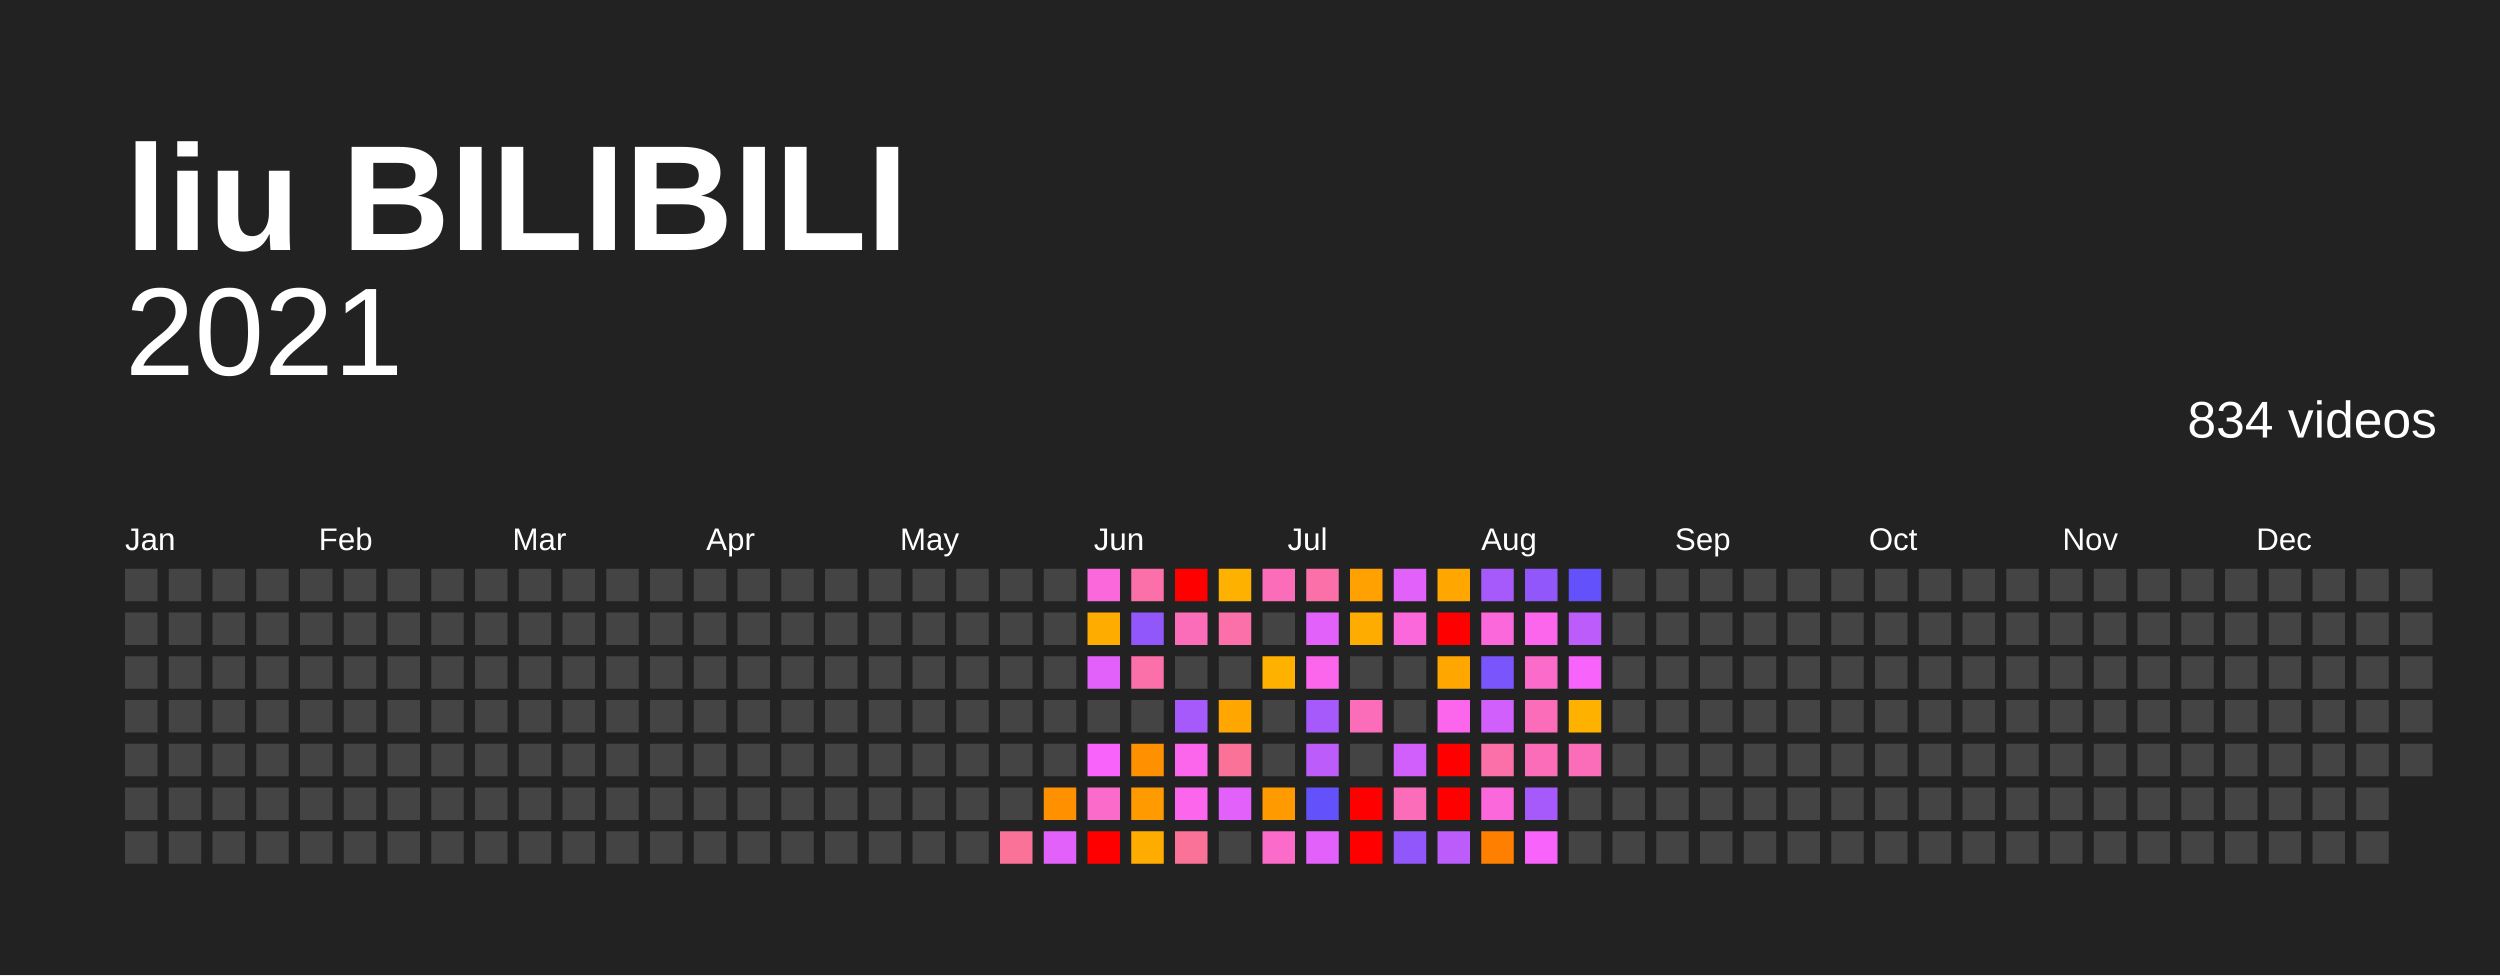
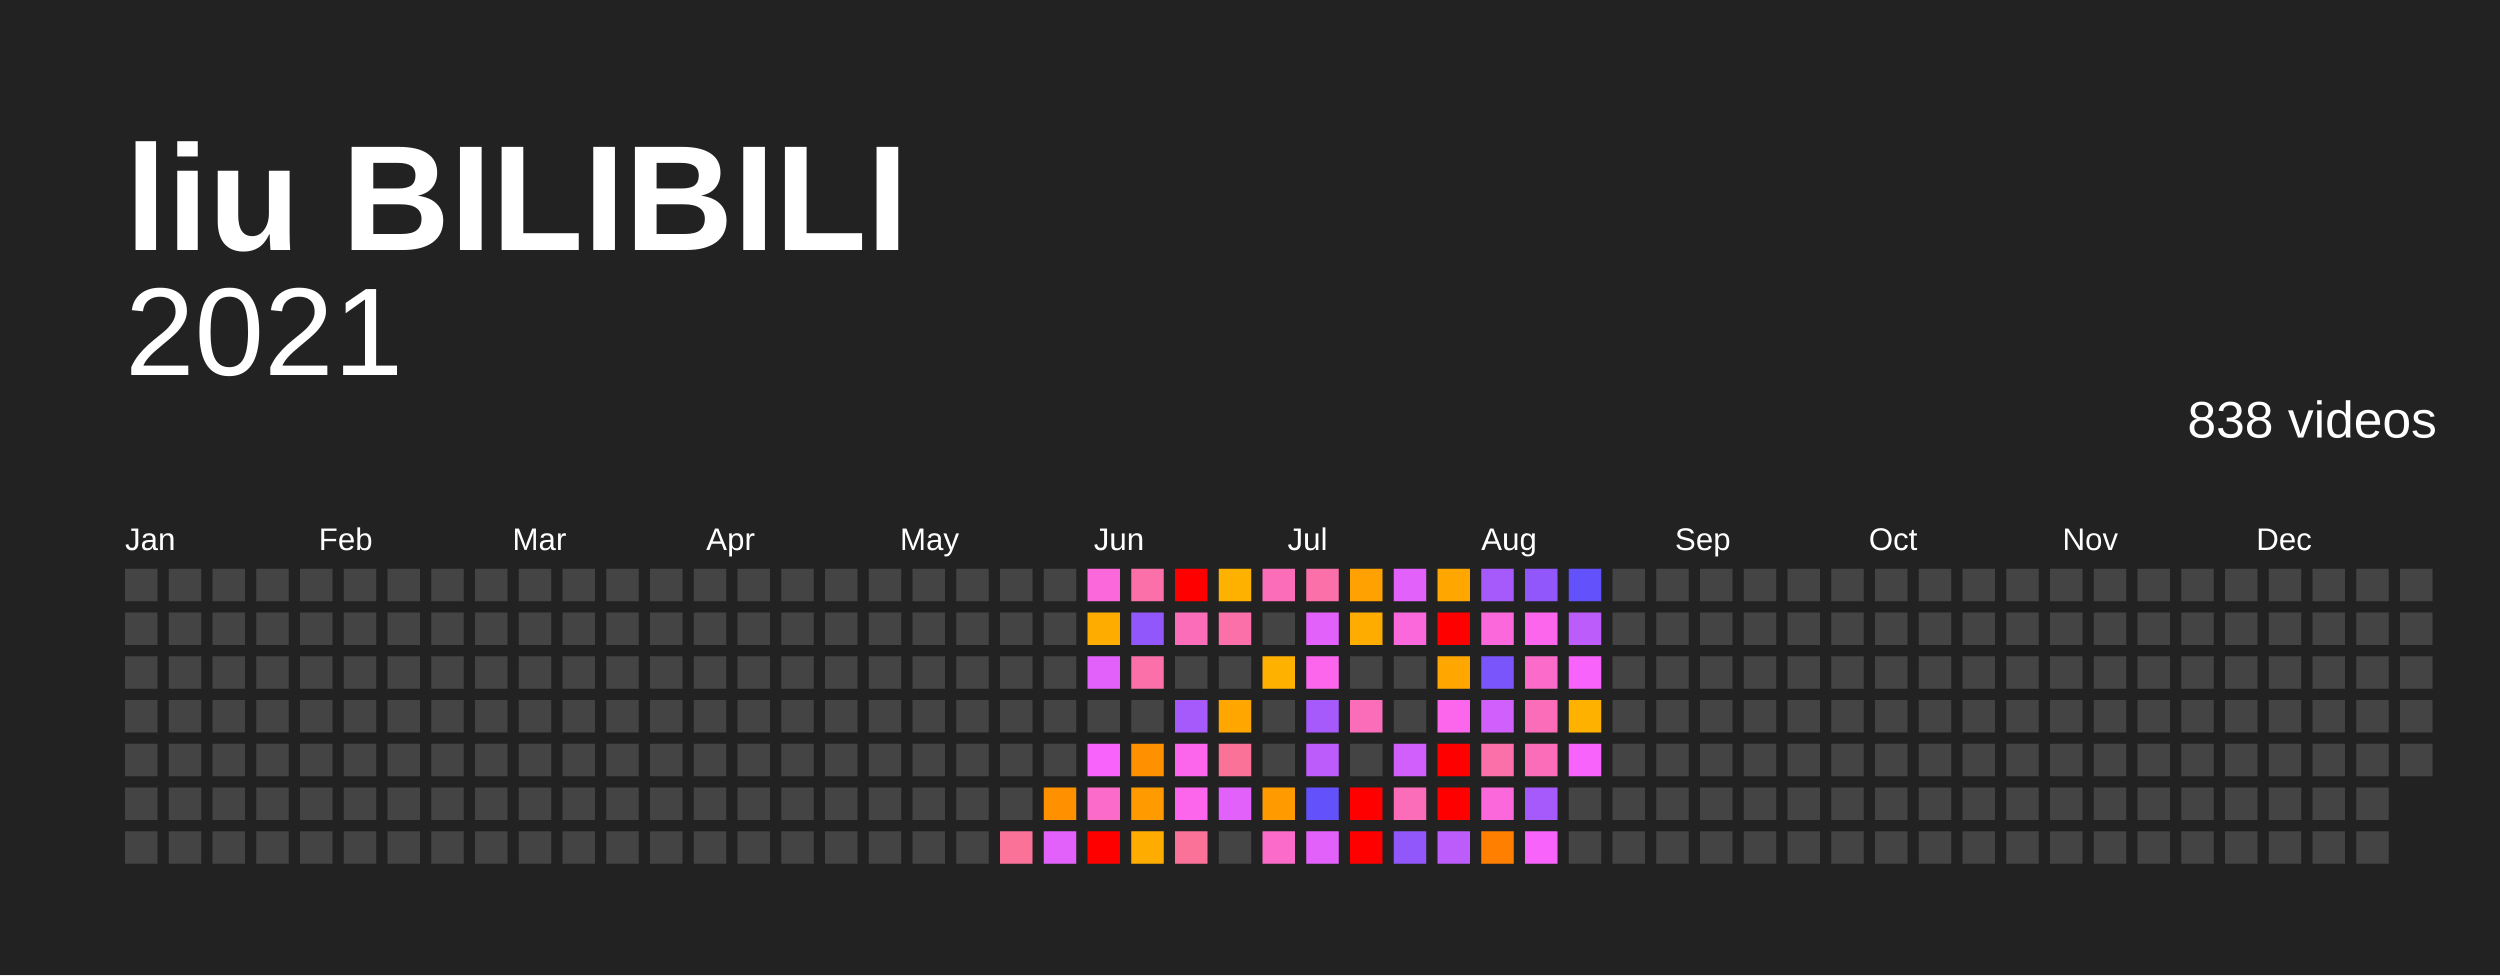
<svg xmlns="http://www.w3.org/2000/svg" baseProfile="full" height="78mm" version="1.1" viewBox="0,0,200,78" width="200mm">
  <defs />
  <rect fill="#222222" height="78" width="200" x="0" y="0" />
  <text fill="#FFFFFF" style="font-size:12px; font-family:Arial; font-weight:bold;" x="10" y="20">liu BILIBILI</text>
  <text alignment-baseline="hanging" fill="#FFFFFF" style="font-size:10.0px; font-family:Arial;" x="10" y="30">2021</text>
-   <text alignment-baseline="hanging" fill="#FFFFFF" style="font-size:4.125px; font-family:Arial;" x="175" y="35">834 videos</text>
+   <text alignment-baseline="hanging" fill="#FFFFFF" style="font-size:4.125px; font-family:Arial;" x="175" y="35">838 videos</text>
  <text fill="#FFFFFF" style="font-size:2.5px; font-family:Arial" x="10.0" y="44">Jan</text>
  <text fill="#FFFFFF" style="font-size:2.5px; font-family:Arial" x="25.5" y="44">Feb</text>
  <text fill="#FFFFFF" style="font-size:2.5px; font-family:Arial" x="41.0" y="44">Mar</text>
  <text fill="#FFFFFF" style="font-size:2.5px; font-family:Arial" x="56.5" y="44">Apr</text>
  <text fill="#FFFFFF" style="font-size:2.5px; font-family:Arial" x="72.0" y="44">May</text>
  <text fill="#FFFFFF" style="font-size:2.5px; font-family:Arial" x="87.5" y="44">Jun</text>
  <text fill="#FFFFFF" style="font-size:2.5px; font-family:Arial" x="103.0" y="44">Jul</text>
  <text fill="#FFFFFF" style="font-size:2.5px; font-family:Arial" x="118.5" y="44">Aug</text>
  <text fill="#FFFFFF" style="font-size:2.5px; font-family:Arial" x="134.0" y="44">Sep</text>
  <text fill="#FFFFFF" style="font-size:2.5px; font-family:Arial" x="149.5" y="44">Oct</text>
  <text fill="#FFFFFF" style="font-size:2.5px; font-family:Arial" x="165.0" y="44">Nov</text>
  <text fill="#FFFFFF" style="font-size:2.5px; font-family:Arial" x="180.5" y="44">Dec</text>
  <rect fill="#444444" height="2.6" width="2.6" x="10.0" y="45.5" />
  <rect fill="#444444" height="2.6" width="2.6" x="10.0" y="49.0" />
  <rect fill="#444444" height="2.6" width="2.6" x="10.0" y="52.5" />
  <rect fill="#444444" height="2.6" width="2.6" x="10.0" y="56.0" />
  <rect fill="#444444" height="2.6" width="2.6" x="10.0" y="59.5" />
  <rect fill="#444444" height="2.6" width="2.6" x="10.0" y="63.0" />
  <rect fill="#444444" height="2.6" width="2.6" x="10.0" y="66.5" />
  <rect fill="#444444" height="2.6" width="2.6" x="13.5" y="45.5" />
  <rect fill="#444444" height="2.6" width="2.6" x="13.5" y="49.0" />
  <rect fill="#444444" height="2.6" width="2.6" x="13.5" y="52.5" />
  <rect fill="#444444" height="2.6" width="2.6" x="13.5" y="56.0" />
  <rect fill="#444444" height="2.6" width="2.6" x="13.5" y="59.5" />
  <rect fill="#444444" height="2.6" width="2.6" x="13.5" y="63.0" />
  <rect fill="#444444" height="2.6" width="2.6" x="13.5" y="66.5" />
  <rect fill="#444444" height="2.6" width="2.6" x="17.0" y="45.5" />
  <rect fill="#444444" height="2.6" width="2.6" x="17.0" y="49.0" />
  <rect fill="#444444" height="2.6" width="2.6" x="17.0" y="52.5" />
  <rect fill="#444444" height="2.6" width="2.6" x="17.0" y="56.0" />
  <rect fill="#444444" height="2.6" width="2.6" x="17.0" y="59.5" />
  <rect fill="#444444" height="2.6" width="2.6" x="17.0" y="63.0" />
  <rect fill="#444444" height="2.6" width="2.6" x="17.0" y="66.5" />
  <rect fill="#444444" height="2.6" width="2.6" x="20.5" y="45.5" />
  <rect fill="#444444" height="2.6" width="2.6" x="20.5" y="49.0" />
  <rect fill="#444444" height="2.6" width="2.6" x="20.5" y="52.5" />
  <rect fill="#444444" height="2.6" width="2.6" x="20.5" y="56.0" />
  <rect fill="#444444" height="2.6" width="2.6" x="20.5" y="59.5" />
  <rect fill="#444444" height="2.6" width="2.6" x="20.5" y="63.0" />
  <rect fill="#444444" height="2.6" width="2.6" x="20.5" y="66.5" />
  <rect fill="#444444" height="2.6" width="2.6" x="24.0" y="45.5" />
  <rect fill="#444444" height="2.6" width="2.6" x="24.0" y="49.0" />
  <rect fill="#444444" height="2.6" width="2.6" x="24.0" y="52.5" />
  <rect fill="#444444" height="2.6" width="2.6" x="24.0" y="56.0" />
  <rect fill="#444444" height="2.6" width="2.6" x="24.0" y="59.5" />
  <rect fill="#444444" height="2.6" width="2.6" x="24.0" y="63.0" />
  <rect fill="#444444" height="2.6" width="2.6" x="24.0" y="66.5" />
  <rect fill="#444444" height="2.6" width="2.6" x="27.5" y="45.5" />
  <rect fill="#444444" height="2.6" width="2.6" x="27.5" y="49.0" />
  <rect fill="#444444" height="2.6" width="2.6" x="27.5" y="52.5" />
  <rect fill="#444444" height="2.6" width="2.6" x="27.5" y="56.0" />
  <rect fill="#444444" height="2.6" width="2.6" x="27.5" y="59.5" />
  <rect fill="#444444" height="2.6" width="2.6" x="27.5" y="63.0" />
  <rect fill="#444444" height="2.6" width="2.6" x="27.5" y="66.5" />
  <rect fill="#444444" height="2.6" width="2.6" x="31.0" y="45.5" />
  <rect fill="#444444" height="2.6" width="2.6" x="31.0" y="49.0" />
  <rect fill="#444444" height="2.6" width="2.6" x="31.0" y="52.5" />
  <rect fill="#444444" height="2.6" width="2.6" x="31.0" y="56.0" />
  <rect fill="#444444" height="2.6" width="2.6" x="31.0" y="59.5" />
  <rect fill="#444444" height="2.6" width="2.6" x="31.0" y="63.0" />
  <rect fill="#444444" height="2.6" width="2.6" x="31.0" y="66.5" />
  <rect fill="#444444" height="2.6" width="2.6" x="34.5" y="45.5" />
  <rect fill="#444444" height="2.6" width="2.6" x="34.5" y="49.0" />
  <rect fill="#444444" height="2.6" width="2.6" x="34.5" y="52.5" />
  <rect fill="#444444" height="2.6" width="2.6" x="34.5" y="56.0" />
  <rect fill="#444444" height="2.6" width="2.6" x="34.5" y="59.5" />
  <rect fill="#444444" height="2.6" width="2.6" x="34.5" y="63.0" />
  <rect fill="#444444" height="2.6" width="2.6" x="34.5" y="66.5" />
  <rect fill="#444444" height="2.6" width="2.6" x="38.0" y="45.5" />
  <rect fill="#444444" height="2.6" width="2.6" x="38.0" y="49.0" />
  <rect fill="#444444" height="2.6" width="2.6" x="38.0" y="52.5" />
  <rect fill="#444444" height="2.6" width="2.6" x="38.0" y="56.0" />
  <rect fill="#444444" height="2.6" width="2.6" x="38.0" y="59.5" />
  <rect fill="#444444" height="2.6" width="2.6" x="38.0" y="63.0" />
  <rect fill="#444444" height="2.6" width="2.6" x="38.0" y="66.5" />
  <rect fill="#444444" height="2.6" width="2.6" x="41.5" y="45.5" />
  <rect fill="#444444" height="2.6" width="2.6" x="41.5" y="49.0" />
  <rect fill="#444444" height="2.6" width="2.6" x="41.5" y="52.5" />
  <rect fill="#444444" height="2.6" width="2.6" x="41.5" y="56.0" />
  <rect fill="#444444" height="2.6" width="2.6" x="41.5" y="59.5" />
  <rect fill="#444444" height="2.6" width="2.6" x="41.5" y="63.0" />
  <rect fill="#444444" height="2.6" width="2.6" x="41.5" y="66.5" />
  <rect fill="#444444" height="2.6" width="2.6" x="45.0" y="45.5" />
  <rect fill="#444444" height="2.6" width="2.6" x="45.0" y="49.0" />
  <rect fill="#444444" height="2.6" width="2.6" x="45.0" y="52.5" />
  <rect fill="#444444" height="2.6" width="2.6" x="45.0" y="56.0" />
  <rect fill="#444444" height="2.6" width="2.6" x="45.0" y="59.5" />
  <rect fill="#444444" height="2.6" width="2.6" x="45.0" y="63.0" />
  <rect fill="#444444" height="2.6" width="2.6" x="45.0" y="66.5" />
  <rect fill="#444444" height="2.6" width="2.6" x="48.5" y="45.5" />
  <rect fill="#444444" height="2.6" width="2.6" x="48.5" y="49.0" />
  <rect fill="#444444" height="2.6" width="2.6" x="48.5" y="52.5" />
  <rect fill="#444444" height="2.6" width="2.6" x="48.5" y="56.0" />
  <rect fill="#444444" height="2.6" width="2.6" x="48.5" y="59.5" />
  <rect fill="#444444" height="2.6" width="2.6" x="48.5" y="63.0" />
  <rect fill="#444444" height="2.6" width="2.6" x="48.5" y="66.5" />
  <rect fill="#444444" height="2.6" width="2.6" x="52.0" y="45.5" />
  <rect fill="#444444" height="2.6" width="2.6" x="52.0" y="49.0" />
  <rect fill="#444444" height="2.6" width="2.6" x="52.0" y="52.5" />
  <rect fill="#444444" height="2.6" width="2.6" x="52.0" y="56.0" />
  <rect fill="#444444" height="2.6" width="2.6" x="52.0" y="59.5" />
  <rect fill="#444444" height="2.6" width="2.6" x="52.0" y="63.0" />
  <rect fill="#444444" height="2.6" width="2.6" x="52.0" y="66.5" />
  <rect fill="#444444" height="2.6" width="2.6" x="55.5" y="45.5" />
  <rect fill="#444444" height="2.6" width="2.6" x="55.5" y="49.0" />
  <rect fill="#444444" height="2.6" width="2.6" x="55.5" y="52.5" />
  <rect fill="#444444" height="2.6" width="2.6" x="55.5" y="56.0" />
  <rect fill="#444444" height="2.6" width="2.6" x="55.5" y="59.5" />
  <rect fill="#444444" height="2.6" width="2.6" x="55.5" y="63.0" />
  <rect fill="#444444" height="2.6" width="2.6" x="55.5" y="66.5" />
  <rect fill="#444444" height="2.6" width="2.6" x="59.0" y="45.5" />
  <rect fill="#444444" height="2.6" width="2.6" x="59.0" y="49.0" />
  <rect fill="#444444" height="2.6" width="2.6" x="59.0" y="52.5" />
  <rect fill="#444444" height="2.6" width="2.6" x="59.0" y="56.0" />
  <rect fill="#444444" height="2.6" width="2.6" x="59.0" y="59.5" />
  <rect fill="#444444" height="2.6" width="2.6" x="59.0" y="63.0" />
  <rect fill="#444444" height="2.6" width="2.6" x="59.0" y="66.5" />
  <rect fill="#444444" height="2.6" width="2.6" x="62.5" y="45.5" />
  <rect fill="#444444" height="2.6" width="2.6" x="62.5" y="49.0" />
  <rect fill="#444444" height="2.6" width="2.6" x="62.5" y="52.5" />
  <rect fill="#444444" height="2.6" width="2.6" x="62.5" y="56.0" />
  <rect fill="#444444" height="2.6" width="2.6" x="62.5" y="59.5" />
  <rect fill="#444444" height="2.6" width="2.6" x="62.5" y="63.0" />
  <rect fill="#444444" height="2.6" width="2.6" x="62.5" y="66.5" />
  <rect fill="#444444" height="2.6" width="2.6" x="66.0" y="45.5" />
  <rect fill="#444444" height="2.6" width="2.6" x="66.0" y="49.0" />
  <rect fill="#444444" height="2.6" width="2.6" x="66.0" y="52.5" />
  <rect fill="#444444" height="2.6" width="2.6" x="66.0" y="56.0" />
  <rect fill="#444444" height="2.6" width="2.6" x="66.0" y="59.5" />
  <rect fill="#444444" height="2.6" width="2.6" x="66.0" y="63.0" />
  <rect fill="#444444" height="2.6" width="2.6" x="66.0" y="66.5" />
  <rect fill="#444444" height="2.6" width="2.6" x="69.5" y="45.5" />
  <rect fill="#444444" height="2.6" width="2.6" x="69.5" y="49.0" />
  <rect fill="#444444" height="2.6" width="2.6" x="69.5" y="52.5" />
  <rect fill="#444444" height="2.6" width="2.6" x="69.5" y="56.0" />
  <rect fill="#444444" height="2.6" width="2.6" x="69.5" y="59.5" />
  <rect fill="#444444" height="2.6" width="2.6" x="69.5" y="63.0" />
  <rect fill="#444444" height="2.6" width="2.6" x="69.5" y="66.5" />
  <rect fill="#444444" height="2.6" width="2.6" x="73.0" y="45.5" />
  <rect fill="#444444" height="2.6" width="2.6" x="73.0" y="49.0" />
  <rect fill="#444444" height="2.6" width="2.6" x="73.0" y="52.5" />
  <rect fill="#444444" height="2.6" width="2.6" x="73.0" y="56.0" />
  <rect fill="#444444" height="2.6" width="2.6" x="73.0" y="59.5" />
  <rect fill="#444444" height="2.6" width="2.6" x="73.0" y="63.0" />
  <rect fill="#444444" height="2.6" width="2.6" x="73.0" y="66.5" />
  <rect fill="#444444" height="2.6" width="2.6" x="76.5" y="45.5" />
  <rect fill="#444444" height="2.6" width="2.6" x="76.5" y="49.0" />
  <rect fill="#444444" height="2.6" width="2.6" x="76.5" y="52.5" />
  <rect fill="#444444" height="2.6" width="2.6" x="76.5" y="56.0" />
  <rect fill="#444444" height="2.6" width="2.6" x="76.5" y="59.5" />
  <rect fill="#444444" height="2.6" width="2.6" x="76.5" y="63.0" />
  <rect fill="#444444" height="2.6" width="2.6" x="76.5" y="66.5" />
  <rect fill="#444444" height="2.6" width="2.6" x="80.0" y="45.5" />
  <rect fill="#444444" height="2.6" width="2.6" x="80.0" y="49.0" />
  <rect fill="#444444" height="2.6" width="2.6" x="80.0" y="52.5" />
  <rect fill="#444444" height="2.6" width="2.6" x="80.0" y="56.0" />
  <rect fill="#444444" height="2.6" width="2.6" x="80.0" y="59.5" />
  <rect fill="#444444" height="2.6" width="2.6" x="80.0" y="63.0" />
  <rect fill="#fb7299" height="2.6" width="2.6" x="80.0" y="66.5" />
  <rect fill="#444444" height="2.6" width="2.6" x="83.5" y="45.5" />
  <rect fill="#444444" height="2.6" width="2.6" x="83.5" y="49.0" />
  <rect fill="#444444" height="2.6" width="2.6" x="83.5" y="52.5" />
  <rect fill="#444444" height="2.6" width="2.6" x="83.5" y="56.0" />
  <rect fill="#444444" height="2.6" width="2.6" x="83.5" y="59.5" />
  <rect fill="#ff9000" height="2.6" width="2.6" x="83.5" y="63.0" />
  <rect fill="#e361fb" height="2.6" width="2.6" x="83.5" y="66.5" />
  <rect fill="#fb68db" height="2.6" width="2.6" x="87.0" y="45.5" />
  <rect fill="#ffac00" height="2.6" width="2.6" x="87.0" y="49.0" />
  <rect fill="#e361fb" height="2.6" width="2.6" x="87.0" y="52.5" />
  <rect fill="#444444" height="2.6" width="2.6" x="87.0" y="56.0" />
  <rect fill="#f763fb" height="2.6" width="2.6" x="87.0" y="59.5" />
  <rect fill="#fb6bca" height="2.6" width="2.6" x="87.0" y="63.0" />
  <rect fill="red" height="2.6" width="2.6" x="87.0" y="66.5" />
  <rect fill="#fb70a9" height="2.6" width="2.6" x="90.5" y="45.5" />
  <rect fill="#9157fb" height="2.6" width="2.6" x="90.5" y="49.0" />
  <rect fill="#fb70a9" height="2.6" width="2.6" x="90.5" y="52.5" />
  <rect fill="#444444" height="2.6" width="2.6" x="90.5" y="56.0" />
  <rect fill="#ff9000" height="2.6" width="2.6" x="90.5" y="59.5" />
  <rect fill="#ff9b00" height="2.6" width="2.6" x="90.5" y="63.0" />
  <rect fill="#ffac00" height="2.6" width="2.6" x="90.5" y="66.5" />
  <rect fill="red" height="2.6" width="2.6" x="94.0" y="45.5" />
  <rect fill="#fb6db9" height="2.6" width="2.6" x="94.0" y="49.0" />
  <rect fill="#444444" height="2.6" width="2.6" x="94.0" y="52.5" />
  <rect fill="#a65afb" height="2.6" width="2.6" x="94.0" y="56.0" />
  <rect fill="#fb66ed" height="2.6" width="2.6" x="94.0" y="59.5" />
  <rect fill="#fb66ed" height="2.6" width="2.6" x="94.0" y="63.0" />
  <rect fill="#fb7299" height="2.6" width="2.6" x="94.0" y="66.5" />
  <rect fill="#ffb100" height="2.6" width="2.6" x="97.5" y="45.5" />
  <rect fill="#fb70a9" height="2.6" width="2.6" x="97.5" y="49.0" />
  <rect fill="#444444" height="2.6" width="2.6" x="97.5" y="52.5" />
  <rect fill="#ffa600" height="2.6" width="2.6" x="97.5" y="56.0" />
  <rect fill="#fb7299" height="2.6" width="2.6" x="97.5" y="59.5" />
  <rect fill="#e361fb" height="2.6" width="2.6" x="97.5" y="63.0" />
  <rect fill="#444444" height="2.6" width="2.6" x="97.5" y="66.5" />
  <rect fill="#fb6db9" height="2.6" width="2.6" x="101.0" y="45.5" />
  <rect fill="#444444" height="2.6" width="2.6" x="101.0" y="49.0" />
  <rect fill="#ffb100" height="2.6" width="2.6" x="101.0" y="52.5" />
  <rect fill="#444444" height="2.6" width="2.6" x="101.0" y="56.0" />
  <rect fill="#444444" height="2.6" width="2.6" x="101.0" y="59.5" />
  <rect fill="#ff9b00" height="2.6" width="2.6" x="101.0" y="63.0" />
  <rect fill="#fb6bca" height="2.6" width="2.6" x="101.0" y="66.5" />
  <rect fill="#fb70a9" height="2.6" width="2.6" x="104.5" y="45.5" />
  <rect fill="#e361fb" height="2.6" width="2.6" x="104.5" y="49.0" />
  <rect fill="#fb66ed" height="2.6" width="2.6" x="104.5" y="52.5" />
  <rect fill="#a65afb" height="2.6" width="2.6" x="104.5" y="56.0" />
  <rect fill="#bb5cfb" height="2.6" width="2.6" x="104.5" y="59.5" />
  <rect fill="#6352fc" height="2.6" width="2.6" x="104.5" y="63.0" />
  <rect fill="#e361fb" height="2.6" width="2.6" x="104.5" y="66.5" />
  <rect fill="#ffa100" height="2.6" width="2.6" x="108.0" y="45.5" />
  <rect fill="#ffac00" height="2.6" width="2.6" x="108.0" y="49.0" />
  <rect fill="#444444" height="2.6" width="2.6" x="108.0" y="52.5" />
  <rect fill="#fb6db9" height="2.6" width="2.6" x="108.0" y="56.0" />
  <rect fill="#444444" height="2.6" width="2.6" x="108.0" y="59.5" />
  <rect fill="red" height="2.6" width="2.6" x="108.0" y="63.0" />
  <rect fill="red" height="2.6" width="2.6" x="108.0" y="66.5" />
  <rect fill="#e361fb" height="2.6" width="2.6" x="111.5" y="45.5" />
  <rect fill="#fb68db" height="2.6" width="2.6" x="111.5" y="49.0" />
  <rect fill="#444444" height="2.6" width="2.6" x="111.5" y="52.5" />
  <rect fill="#444444" height="2.6" width="2.6" x="111.5" y="56.0" />
  <rect fill="#d05ffb" height="2.6" width="2.6" x="111.5" y="59.5" />
  <rect fill="#fb6db9" height="2.6" width="2.6" x="111.5" y="63.0" />
  <rect fill="#9157fb" height="2.6" width="2.6" x="111.5" y="66.5" />
  <rect fill="#ffa600" height="2.6" width="2.6" x="115.0" y="45.5" />
  <rect fill="red" height="2.6" width="2.6" x="115.0" y="49.0" />
  <rect fill="#ffa600" height="2.6" width="2.6" x="115.0" y="52.5" />
  <rect fill="#fb66ed" height="2.6" width="2.6" x="115.0" y="56.0" />
  <rect fill="red" height="2.6" width="2.6" x="115.0" y="59.5" />
  <rect fill="red" height="2.6" width="2.6" x="115.0" y="63.0" />
  <rect fill="#bb5cfb" height="2.6" width="2.6" x="115.0" y="66.5" />
  <rect fill="#a65afb" height="2.6" width="2.6" x="118.5" y="45.5" />
  <rect fill="#fb68db" height="2.6" width="2.6" x="118.5" y="49.0" />
  <rect fill="#7a55fb" height="2.6" width="2.6" x="118.5" y="52.5" />
  <rect fill="#d05ffb" height="2.6" width="2.6" x="118.5" y="56.0" />
  <rect fill="#fb70a9" height="2.6" width="2.6" x="118.5" y="59.5" />
  <rect fill="#fb68db" height="2.6" width="2.6" x="118.5" y="63.0" />
  <rect fill="#ff7f00" height="2.6" width="2.6" x="118.5" y="66.5" />
  <rect fill="#9157fb" height="2.6" width="2.6" x="122.0" y="45.5" />
  <rect fill="#fb66ed" height="2.6" width="2.6" x="122.0" y="49.0" />
  <rect fill="#fb6bca" height="2.6" width="2.6" x="122.0" y="52.5" />
  <rect fill="#fb6db9" height="2.6" width="2.6" x="122.0" y="56.0" />
  <rect fill="#fb6db9" height="2.6" width="2.6" x="122.0" y="59.5" />
  <rect fill="#a65afb" height="2.6" width="2.6" x="122.0" y="63.0" />
  <rect fill="#f763fb" height="2.6" width="2.6" x="122.0" y="66.5" />
  <rect fill="#6352fc" height="2.6" width="2.6" x="125.5" y="45.5" />
  <rect fill="#bb5cfb" height="2.6" width="2.6" x="125.5" y="49.0" />
  <rect fill="#f763fb" height="2.6" width="2.6" x="125.5" y="52.5" />
  <rect fill="#ffb100" height="2.6" width="2.6" x="125.5" y="56.0" />
-   <rect fill="#fb6db9" height="2.6" width="2.6" x="125.5" y="59.5" />
+   <rect fill="#f763fb" height="2.6" width="2.6" x="125.5" y="59.5" />
  <rect fill="#444444" height="2.6" width="2.6" x="125.5" y="63.0" />
  <rect fill="#444444" height="2.6" width="2.6" x="125.5" y="66.5" />
  <rect fill="#444444" height="2.6" width="2.6" x="129.0" y="45.5" />
  <rect fill="#444444" height="2.6" width="2.6" x="129.0" y="49.0" />
  <rect fill="#444444" height="2.6" width="2.6" x="129.0" y="52.5" />
  <rect fill="#444444" height="2.6" width="2.6" x="129.0" y="56.0" />
  <rect fill="#444444" height="2.6" width="2.6" x="129.0" y="59.5" />
  <rect fill="#444444" height="2.6" width="2.6" x="129.0" y="63.0" />
  <rect fill="#444444" height="2.6" width="2.6" x="129.0" y="66.5" />
  <rect fill="#444444" height="2.6" width="2.6" x="132.5" y="45.5" />
  <rect fill="#444444" height="2.6" width="2.6" x="132.5" y="49.0" />
  <rect fill="#444444" height="2.6" width="2.6" x="132.5" y="52.5" />
  <rect fill="#444444" height="2.6" width="2.6" x="132.5" y="56.0" />
  <rect fill="#444444" height="2.6" width="2.6" x="132.5" y="59.5" />
  <rect fill="#444444" height="2.6" width="2.6" x="132.5" y="63.0" />
  <rect fill="#444444" height="2.6" width="2.6" x="132.5" y="66.5" />
  <rect fill="#444444" height="2.6" width="2.6" x="136.0" y="45.5" />
  <rect fill="#444444" height="2.6" width="2.6" x="136.0" y="49.0" />
  <rect fill="#444444" height="2.6" width="2.6" x="136.0" y="52.5" />
  <rect fill="#444444" height="2.6" width="2.6" x="136.0" y="56.0" />
  <rect fill="#444444" height="2.6" width="2.6" x="136.0" y="59.5" />
  <rect fill="#444444" height="2.6" width="2.6" x="136.0" y="63.0" />
  <rect fill="#444444" height="2.6" width="2.6" x="136.0" y="66.5" />
  <rect fill="#444444" height="2.6" width="2.6" x="139.5" y="45.5" />
  <rect fill="#444444" height="2.6" width="2.6" x="139.5" y="49.0" />
  <rect fill="#444444" height="2.6" width="2.6" x="139.5" y="52.5" />
  <rect fill="#444444" height="2.6" width="2.6" x="139.5" y="56.0" />
  <rect fill="#444444" height="2.6" width="2.6" x="139.5" y="59.5" />
  <rect fill="#444444" height="2.6" width="2.6" x="139.5" y="63.0" />
  <rect fill="#444444" height="2.6" width="2.6" x="139.5" y="66.5" />
  <rect fill="#444444" height="2.6" width="2.6" x="143.0" y="45.5" />
  <rect fill="#444444" height="2.6" width="2.6" x="143.0" y="49.0" />
  <rect fill="#444444" height="2.6" width="2.6" x="143.0" y="52.5" />
  <rect fill="#444444" height="2.6" width="2.6" x="143.0" y="56.0" />
  <rect fill="#444444" height="2.6" width="2.6" x="143.0" y="59.5" />
  <rect fill="#444444" height="2.6" width="2.6" x="143.0" y="63.0" />
  <rect fill="#444444" height="2.6" width="2.6" x="143.0" y="66.5" />
  <rect fill="#444444" height="2.6" width="2.6" x="146.5" y="45.5" />
  <rect fill="#444444" height="2.6" width="2.6" x="146.5" y="49.0" />
  <rect fill="#444444" height="2.6" width="2.6" x="146.5" y="52.5" />
  <rect fill="#444444" height="2.6" width="2.6" x="146.5" y="56.0" />
  <rect fill="#444444" height="2.6" width="2.6" x="146.5" y="59.5" />
  <rect fill="#444444" height="2.6" width="2.6" x="146.5" y="63.0" />
  <rect fill="#444444" height="2.6" width="2.6" x="146.5" y="66.5" />
  <rect fill="#444444" height="2.6" width="2.6" x="150.0" y="45.5" />
  <rect fill="#444444" height="2.6" width="2.6" x="150.0" y="49.0" />
  <rect fill="#444444" height="2.6" width="2.6" x="150.0" y="52.5" />
  <rect fill="#444444" height="2.6" width="2.6" x="150.0" y="56.0" />
  <rect fill="#444444" height="2.6" width="2.6" x="150.0" y="59.5" />
  <rect fill="#444444" height="2.6" width="2.6" x="150.0" y="63.0" />
  <rect fill="#444444" height="2.6" width="2.6" x="150.0" y="66.5" />
  <rect fill="#444444" height="2.6" width="2.6" x="153.5" y="45.5" />
  <rect fill="#444444" height="2.6" width="2.6" x="153.5" y="49.0" />
  <rect fill="#444444" height="2.6" width="2.6" x="153.5" y="52.5" />
  <rect fill="#444444" height="2.6" width="2.6" x="153.5" y="56.0" />
  <rect fill="#444444" height="2.6" width="2.6" x="153.5" y="59.5" />
  <rect fill="#444444" height="2.6" width="2.6" x="153.5" y="63.0" />
  <rect fill="#444444" height="2.6" width="2.6" x="153.5" y="66.5" />
  <rect fill="#444444" height="2.6" width="2.6" x="157.0" y="45.5" />
  <rect fill="#444444" height="2.6" width="2.6" x="157.0" y="49.0" />
  <rect fill="#444444" height="2.6" width="2.6" x="157.0" y="52.5" />
  <rect fill="#444444" height="2.6" width="2.6" x="157.0" y="56.0" />
  <rect fill="#444444" height="2.6" width="2.6" x="157.0" y="59.5" />
  <rect fill="#444444" height="2.6" width="2.6" x="157.0" y="63.0" />
  <rect fill="#444444" height="2.6" width="2.6" x="157.0" y="66.5" />
  <rect fill="#444444" height="2.6" width="2.6" x="160.5" y="45.5" />
  <rect fill="#444444" height="2.6" width="2.6" x="160.5" y="49.0" />
  <rect fill="#444444" height="2.6" width="2.6" x="160.5" y="52.5" />
  <rect fill="#444444" height="2.6" width="2.6" x="160.5" y="56.0" />
  <rect fill="#444444" height="2.6" width="2.6" x="160.5" y="59.5" />
  <rect fill="#444444" height="2.6" width="2.6" x="160.5" y="63.0" />
  <rect fill="#444444" height="2.6" width="2.6" x="160.5" y="66.5" />
  <rect fill="#444444" height="2.6" width="2.6" x="164.0" y="45.5" />
  <rect fill="#444444" height="2.6" width="2.6" x="164.0" y="49.0" />
  <rect fill="#444444" height="2.6" width="2.6" x="164.0" y="52.5" />
  <rect fill="#444444" height="2.6" width="2.6" x="164.0" y="56.0" />
  <rect fill="#444444" height="2.6" width="2.6" x="164.0" y="59.5" />
  <rect fill="#444444" height="2.6" width="2.6" x="164.0" y="63.0" />
  <rect fill="#444444" height="2.6" width="2.6" x="164.0" y="66.5" />
  <rect fill="#444444" height="2.6" width="2.6" x="167.5" y="45.5" />
  <rect fill="#444444" height="2.6" width="2.6" x="167.5" y="49.0" />
  <rect fill="#444444" height="2.6" width="2.6" x="167.5" y="52.5" />
  <rect fill="#444444" height="2.6" width="2.6" x="167.5" y="56.0" />
  <rect fill="#444444" height="2.6" width="2.6" x="167.5" y="59.5" />
  <rect fill="#444444" height="2.6" width="2.6" x="167.5" y="63.0" />
  <rect fill="#444444" height="2.6" width="2.6" x="167.5" y="66.5" />
  <rect fill="#444444" height="2.6" width="2.6" x="171.0" y="45.5" />
  <rect fill="#444444" height="2.6" width="2.6" x="171.0" y="49.0" />
  <rect fill="#444444" height="2.6" width="2.6" x="171.0" y="52.5" />
  <rect fill="#444444" height="2.6" width="2.6" x="171.0" y="56.0" />
  <rect fill="#444444" height="2.6" width="2.6" x="171.0" y="59.5" />
  <rect fill="#444444" height="2.6" width="2.6" x="171.0" y="63.0" />
  <rect fill="#444444" height="2.6" width="2.6" x="171.0" y="66.5" />
  <rect fill="#444444" height="2.6" width="2.6" x="174.5" y="45.5" />
  <rect fill="#444444" height="2.6" width="2.6" x="174.5" y="49.0" />
  <rect fill="#444444" height="2.6" width="2.6" x="174.5" y="52.5" />
  <rect fill="#444444" height="2.6" width="2.6" x="174.5" y="56.0" />
  <rect fill="#444444" height="2.6" width="2.6" x="174.5" y="59.5" />
  <rect fill="#444444" height="2.6" width="2.6" x="174.5" y="63.0" />
  <rect fill="#444444" height="2.6" width="2.6" x="174.5" y="66.5" />
  <rect fill="#444444" height="2.6" width="2.6" x="178.0" y="45.5" />
  <rect fill="#444444" height="2.6" width="2.6" x="178.0" y="49.0" />
  <rect fill="#444444" height="2.6" width="2.6" x="178.0" y="52.5" />
  <rect fill="#444444" height="2.6" width="2.6" x="178.0" y="56.0" />
  <rect fill="#444444" height="2.6" width="2.6" x="178.0" y="59.5" />
  <rect fill="#444444" height="2.6" width="2.6" x="178.0" y="63.0" />
  <rect fill="#444444" height="2.6" width="2.6" x="178.0" y="66.5" />
  <rect fill="#444444" height="2.6" width="2.6" x="181.5" y="45.5" />
  <rect fill="#444444" height="2.6" width="2.6" x="181.5" y="49.0" />
  <rect fill="#444444" height="2.6" width="2.6" x="181.5" y="52.5" />
  <rect fill="#444444" height="2.6" width="2.6" x="181.5" y="56.0" />
  <rect fill="#444444" height="2.6" width="2.6" x="181.5" y="59.5" />
  <rect fill="#444444" height="2.6" width="2.6" x="181.5" y="63.0" />
  <rect fill="#444444" height="2.6" width="2.6" x="181.5" y="66.5" />
  <rect fill="#444444" height="2.6" width="2.6" x="185.0" y="45.5" />
  <rect fill="#444444" height="2.6" width="2.6" x="185.0" y="49.0" />
  <rect fill="#444444" height="2.6" width="2.6" x="185.0" y="52.5" />
  <rect fill="#444444" height="2.6" width="2.6" x="185.0" y="56.0" />
  <rect fill="#444444" height="2.6" width="2.6" x="185.0" y="59.5" />
  <rect fill="#444444" height="2.6" width="2.6" x="185.0" y="63.0" />
  <rect fill="#444444" height="2.6" width="2.6" x="185.0" y="66.5" />
  <rect fill="#444444" height="2.6" width="2.6" x="188.5" y="45.5" />
  <rect fill="#444444" height="2.6" width="2.6" x="188.5" y="49.0" />
  <rect fill="#444444" height="2.6" width="2.6" x="188.5" y="52.5" />
  <rect fill="#444444" height="2.6" width="2.6" x="188.5" y="56.0" />
  <rect fill="#444444" height="2.6" width="2.6" x="188.5" y="59.5" />
  <rect fill="#444444" height="2.6" width="2.6" x="188.5" y="63.0" />
  <rect fill="#444444" height="2.6" width="2.6" x="188.5" y="66.5" />
  <rect fill="#444444" height="2.6" width="2.6" x="192.0" y="45.5" />
  <rect fill="#444444" height="2.6" width="2.6" x="192.0" y="49.0" />
  <rect fill="#444444" height="2.6" width="2.6" x="192.0" y="52.5" />
  <rect fill="#444444" height="2.6" width="2.6" x="192.0" y="56.0" />
  <rect fill="#444444" height="2.6" width="2.6" x="192.0" y="59.5" />
</svg>
